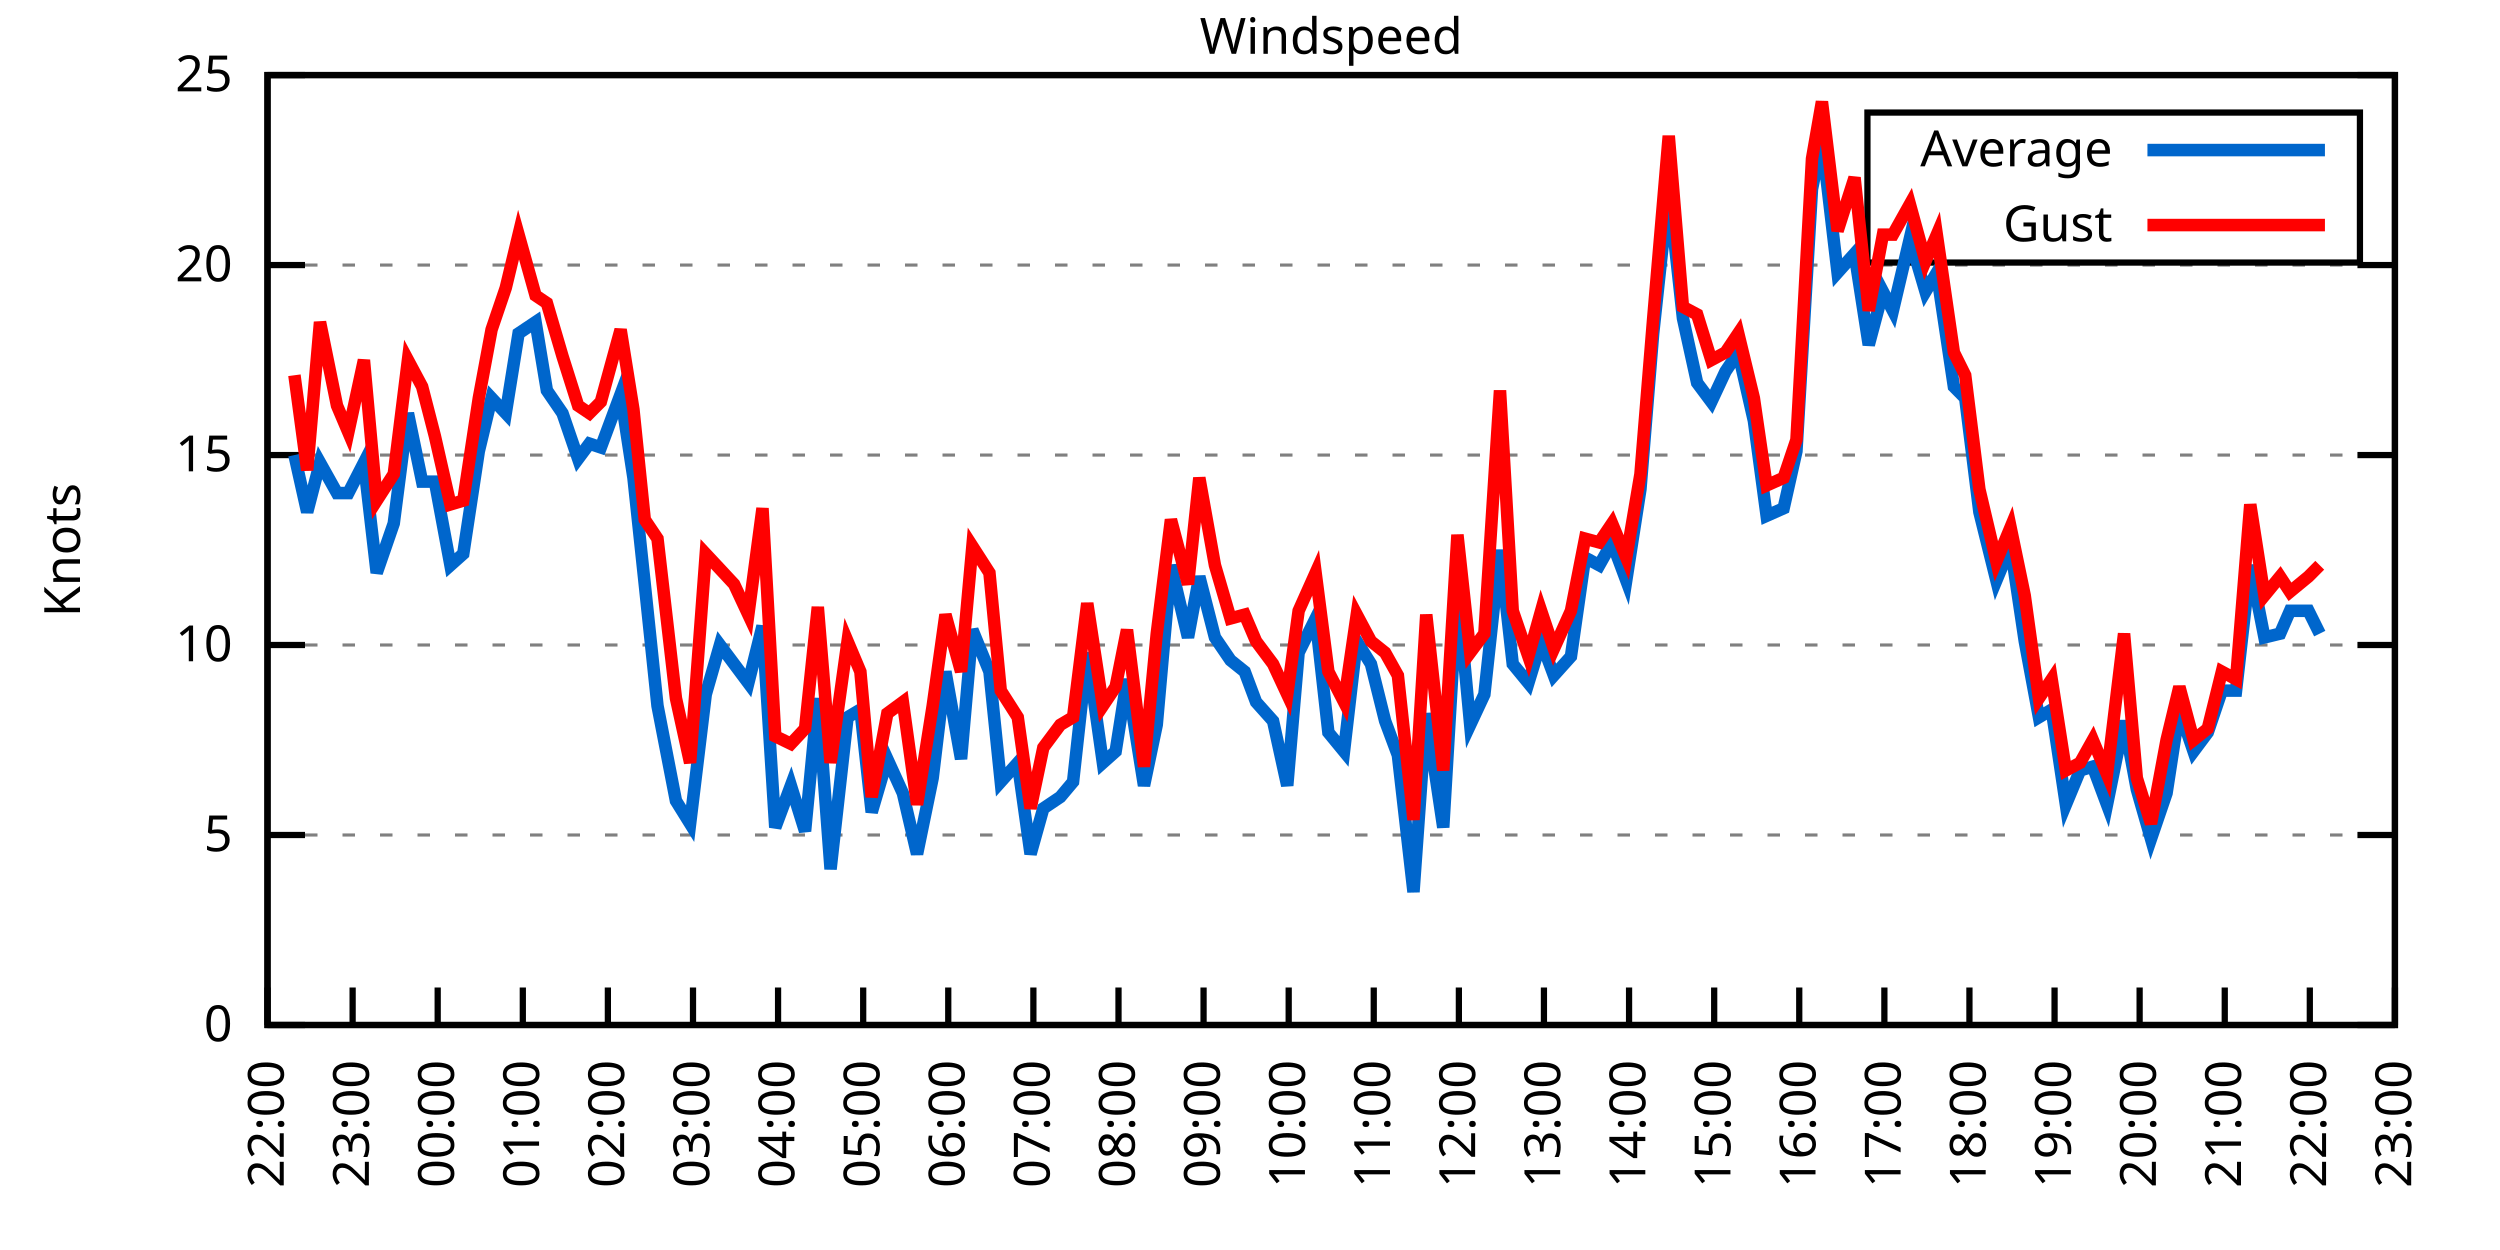
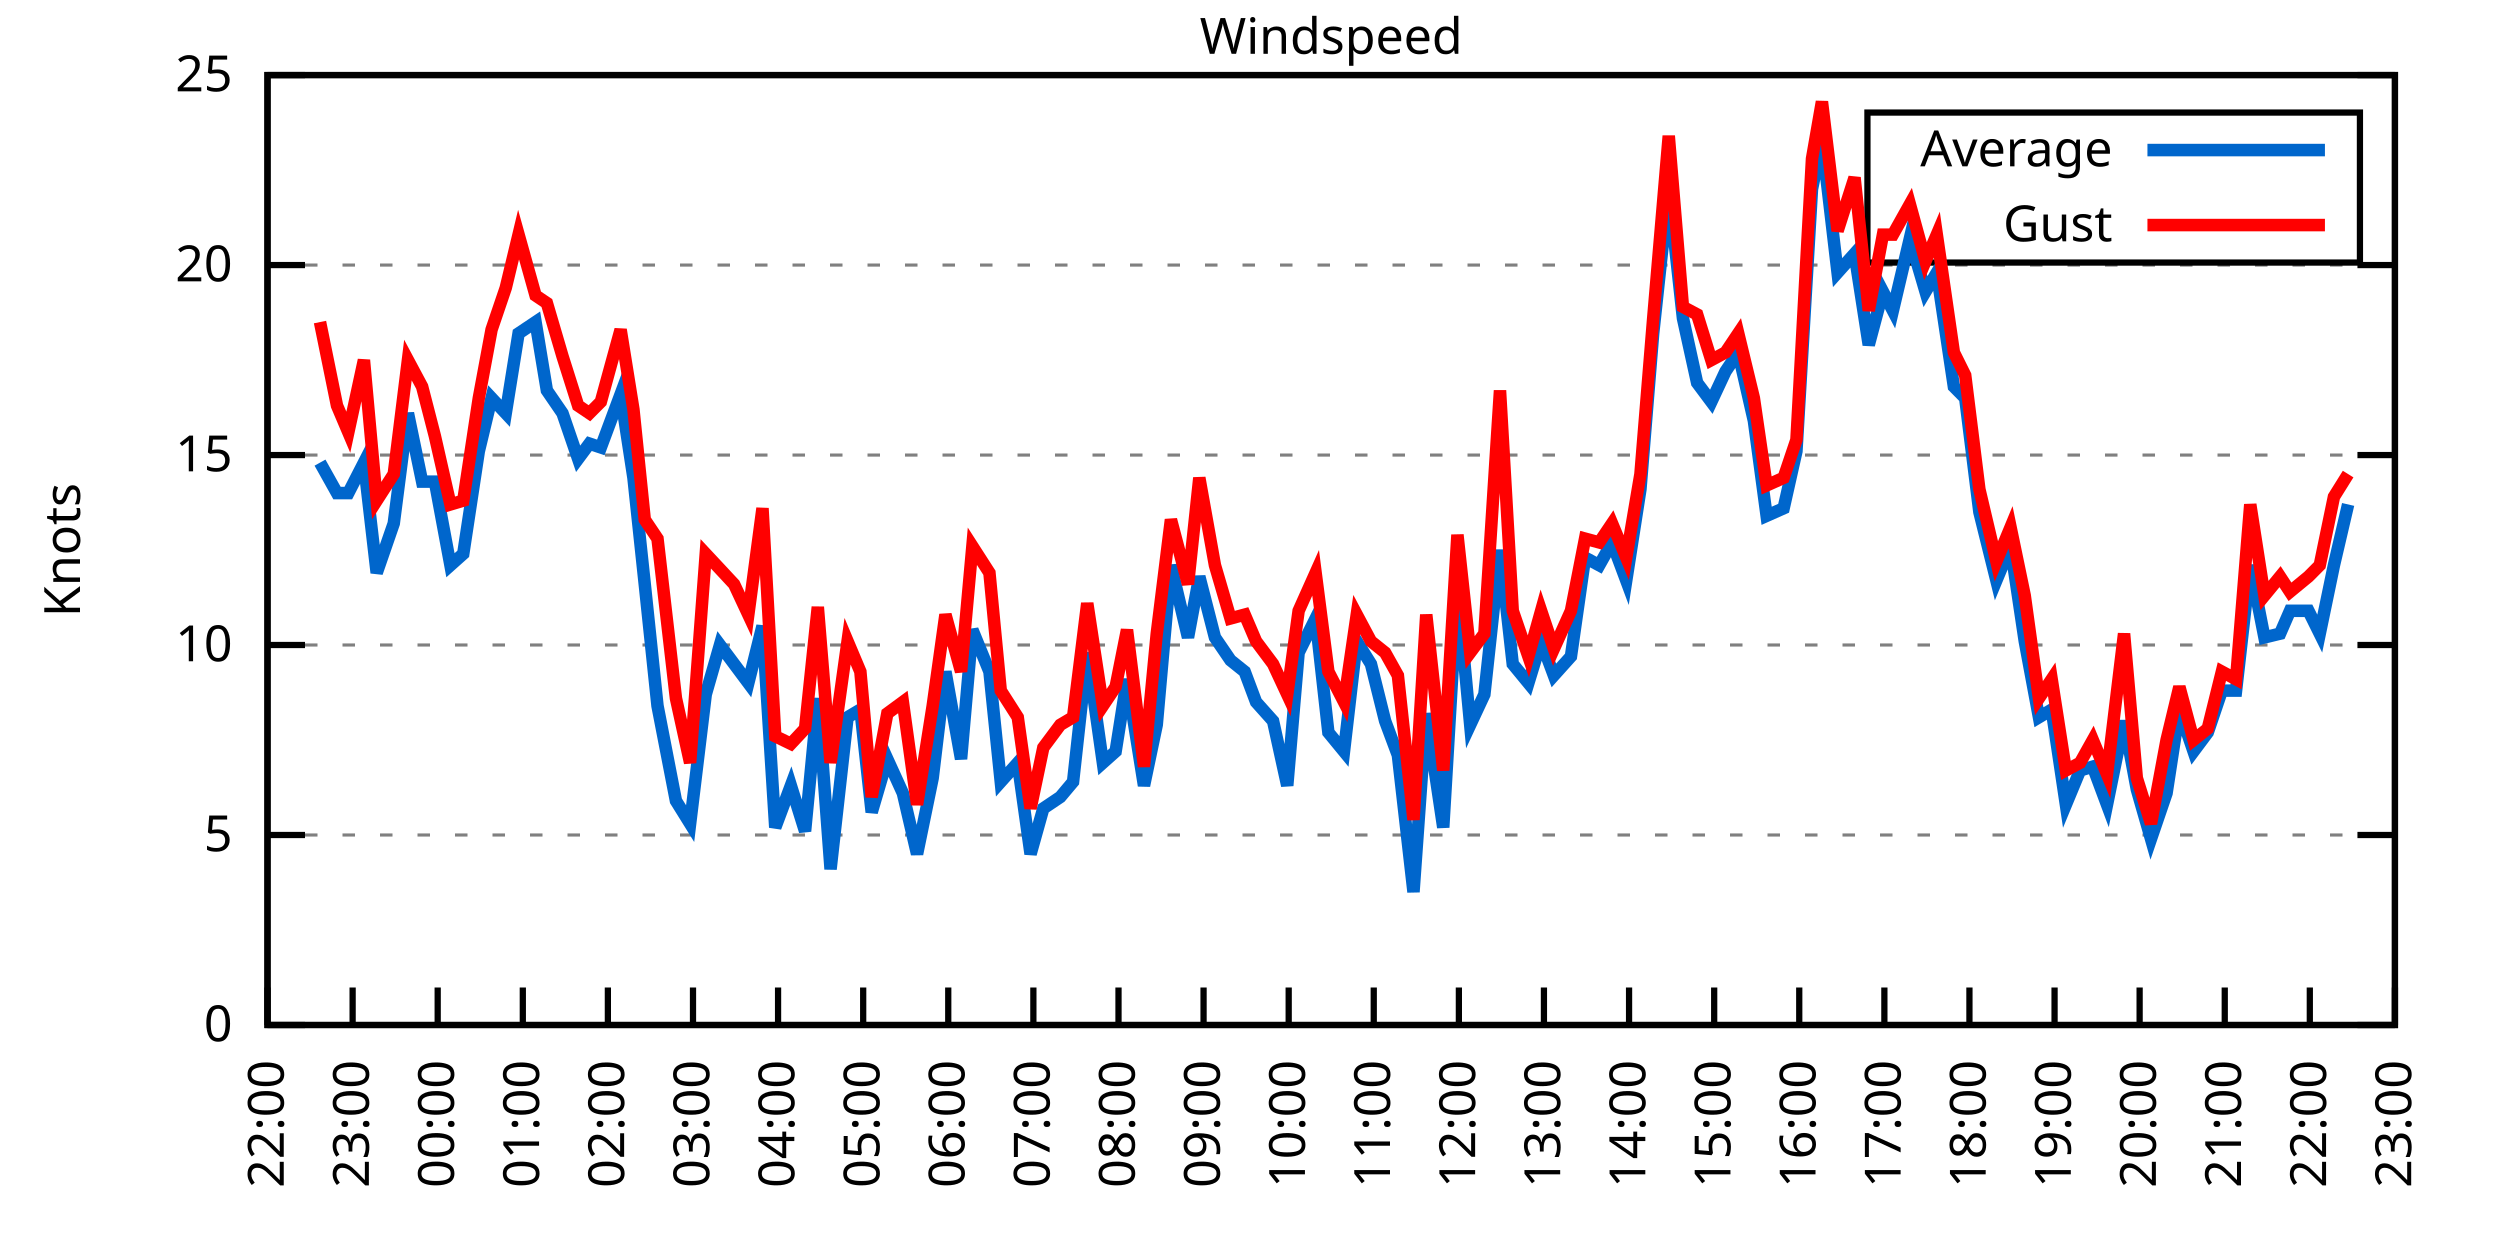
<svg xmlns="http://www.w3.org/2000/svg" xmlns:xlink="http://www.w3.org/1999/xlink" width="400" height="200" viewBox="0 0 400 200">
  <g id="gnuplot_canvas">
    <rect x="0" y="0" width="400" height="200" fill="none" />
    <defs>
      <circle id="gpDot" r="0.5" stroke-width="0.5" stroke="currentColor" />
      <path id="gpPt0" stroke-width="0.333" stroke="currentColor" d="M-1,0 h2 M0,-1 v2" />
      <path id="gpPt1" stroke-width="0.333" stroke="currentColor" d="M-1,-1 L1,1 M1,-1 L-1,1" />
      <path id="gpPt2" stroke-width="0.333" stroke="currentColor" d="M-1,0 L1,0 M0,-1 L0,1 M-1,-1 L1,1 M-1,1 L1,-1" />
      <rect id="gpPt3" stroke-width="0.333" stroke="currentColor" x="-1" y="-1" width="2" height="2" />
      <rect id="gpPt4" stroke-width="0.333" stroke="currentColor" fill="currentColor" x="-1" y="-1" width="2" height="2" />
      <circle id="gpPt5" stroke-width="0.333" stroke="currentColor" cx="0" cy="0" r="1" />
      <use xlink:href="#gpPt5" id="gpPt6" fill="currentColor" stroke="none" />
      <path id="gpPt7" stroke-width="0.333" stroke="currentColor" d="M0,-1.33 L-1.33,0.67 L1.33,0.67 z" />
      <use xlink:href="#gpPt7" id="gpPt8" fill="currentColor" stroke="none" />
      <use xlink:href="#gpPt7" id="gpPt9" stroke="currentColor" transform="rotate(180)" />
      <use xlink:href="#gpPt9" id="gpPt10" fill="currentColor" stroke="none" />
      <use xlink:href="#gpPt3" id="gpPt11" stroke="currentColor" transform="rotate(45)" />
      <use xlink:href="#gpPt11" id="gpPt12" fill="currentColor" stroke="none" />
      <path id="gpPt13" stroke-width="0.333" stroke="currentColor" d="M0,1.330 L1.265,0.411 L0.782,-1.067 L-0.782,-1.076 L-1.265,0.411 z" />
      <use xlink:href="#gpPt13" id="gpPt14" fill="currentColor" stroke="none" />
      <filter id="textbox" filterUnits="objectBoundingBox" x="0" y="0" height="1" width="1">
        <feFlood flood-color="white" flood-opacity="1" result="bgnd" />
        <feComposite in="SourceGraphic" in2="bgnd" operator="atop" />
      </filter>
      <filter id="greybox" filterUnits="objectBoundingBox" x="0" y="0" height="1" width="1">
        <feFlood flood-color="lightgrey" flood-opacity="1" result="grey" />
        <feComposite in="SourceGraphic" in2="grey" operator="atop" />
      </filter>
    </defs>
    <g fill="none" color="white" stroke="currentColor" stroke-width="1.00" stroke-linecap="butt" stroke-linejoin="miter">
</g>
    <g fill="none" color="black" stroke="currentColor" stroke-width="1.00" stroke-linecap="butt" stroke-linejoin="miter">
      <g stroke="none" shape-rendering="crispEdges">
        <polygon fill="rgb(255, 255, 255)" points="42.80,164.00 383.18,164.00 383.18,12.02 42.80,12.02 " />
      </g>
    </g>
    <g fill="none" color="black" stroke="currentColor" stroke-width="1.00" stroke-linecap="butt" stroke-linejoin="miter">
</g>
    <g fill="none" color="black" stroke="black" stroke-width="0.50" stroke-linecap="butt" stroke-linejoin="miter">
</g>
    <g fill="none" color="gray" stroke="currentColor" stroke-width="0.50" stroke-linecap="butt" stroke-linejoin="miter">
      <path stroke="gray" stroke-dasharray="2,4" class="gridline" d="M42.80,164.00 L383.19,164.00  " />
    </g>
    <g fill="none" color="gray" stroke="gray" stroke-width="1.00" stroke-linecap="butt" stroke-linejoin="miter">
</g>
    <g fill="none" color="black" stroke="currentColor" stroke-width="1.00" stroke-linecap="butt" stroke-linejoin="miter">
      <path stroke="black" d="M42.80,164.00 L48.80,164.00 M383.19,164.00 L377.19,164.00  " />
      <g transform="translate(37.20,166.60)" stroke="none" fill="black" font-family="Sans" font-size="8.00" text-anchor="end">
        <text>
          <tspan font-family="Sans"> 0</tspan>
        </text>
      </g>
    </g>
    <g fill="none" color="black" stroke="currentColor" stroke-width="1.00" stroke-linecap="butt" stroke-linejoin="miter">
</g>
    <g fill="none" color="black" stroke="black" stroke-width="0.50" stroke-linecap="butt" stroke-linejoin="miter">
</g>
    <g fill="none" color="gray" stroke="currentColor" stroke-width="0.50" stroke-linecap="butt" stroke-linejoin="miter">
      <path stroke="gray" stroke-dasharray="2,4" class="gridline" d="M42.80,133.60 L383.19,133.60  " />
    </g>
    <g fill="none" color="gray" stroke="gray" stroke-width="1.00" stroke-linecap="butt" stroke-linejoin="miter">
</g>
    <g fill="none" color="black" stroke="currentColor" stroke-width="1.00" stroke-linecap="butt" stroke-linejoin="miter">
      <path stroke="black" d="M42.80,133.60 L48.80,133.60 M383.19,133.60 L377.19,133.60  " />
      <g transform="translate(37.20,136.20)" stroke="none" fill="black" font-family="Sans" font-size="8.00" text-anchor="end">
        <text>
          <tspan font-family="Sans"> 5</tspan>
        </text>
      </g>
    </g>
    <g fill="none" color="black" stroke="currentColor" stroke-width="1.00" stroke-linecap="butt" stroke-linejoin="miter">
</g>
    <g fill="none" color="black" stroke="black" stroke-width="0.50" stroke-linecap="butt" stroke-linejoin="miter">
</g>
    <g fill="none" color="gray" stroke="currentColor" stroke-width="0.50" stroke-linecap="butt" stroke-linejoin="miter">
      <path stroke="gray" stroke-dasharray="2,4" class="gridline" d="M42.80,103.20 L383.19,103.20  " />
    </g>
    <g fill="none" color="gray" stroke="gray" stroke-width="1.00" stroke-linecap="butt" stroke-linejoin="miter">
</g>
    <g fill="none" color="black" stroke="currentColor" stroke-width="1.00" stroke-linecap="butt" stroke-linejoin="miter">
      <path stroke="black" d="M42.80,103.20 L48.80,103.20 M383.19,103.20 L377.19,103.20  " />
      <g transform="translate(37.20,105.80)" stroke="none" fill="black" font-family="Sans" font-size="8.00" text-anchor="end">
        <text>
          <tspan font-family="Sans"> 10</tspan>
        </text>
      </g>
    </g>
    <g fill="none" color="black" stroke="currentColor" stroke-width="1.00" stroke-linecap="butt" stroke-linejoin="miter">
</g>
    <g fill="none" color="black" stroke="black" stroke-width="0.50" stroke-linecap="butt" stroke-linejoin="miter">
</g>
    <g fill="none" color="gray" stroke="currentColor" stroke-width="0.50" stroke-linecap="butt" stroke-linejoin="miter">
      <path stroke="gray" stroke-dasharray="2,4" class="gridline" d="M42.80,72.81 L383.19,72.81  " />
    </g>
    <g fill="none" color="gray" stroke="gray" stroke-width="1.00" stroke-linecap="butt" stroke-linejoin="miter">
</g>
    <g fill="none" color="black" stroke="currentColor" stroke-width="1.00" stroke-linecap="butt" stroke-linejoin="miter">
      <path stroke="black" d="M42.80,72.81 L48.80,72.81 M383.19,72.81 L377.19,72.81  " />
      <g transform="translate(37.20,75.41)" stroke="none" fill="black" font-family="Sans" font-size="8.00" text-anchor="end">
        <text>
          <tspan font-family="Sans"> 15</tspan>
        </text>
      </g>
    </g>
    <g fill="none" color="black" stroke="currentColor" stroke-width="1.00" stroke-linecap="butt" stroke-linejoin="miter">
</g>
    <g fill="none" color="black" stroke="black" stroke-width="0.50" stroke-linecap="butt" stroke-linejoin="miter">
</g>
    <g fill="none" color="gray" stroke="currentColor" stroke-width="0.50" stroke-linecap="butt" stroke-linejoin="miter">
      <path stroke="gray" stroke-dasharray="2,4" class="gridline" d="M42.80,42.41 L383.19,42.41  " />
    </g>
    <g fill="none" color="gray" stroke="gray" stroke-width="1.00" stroke-linecap="butt" stroke-linejoin="miter">
</g>
    <g fill="none" color="black" stroke="currentColor" stroke-width="1.00" stroke-linecap="butt" stroke-linejoin="miter">
      <path stroke="black" d="M42.80,42.41 L48.80,42.41 M383.19,42.41 L377.19,42.41  " />
      <g transform="translate(37.20,45.01)" stroke="none" fill="black" font-family="Sans" font-size="8.00" text-anchor="end">
        <text>
          <tspan font-family="Sans"> 20</tspan>
        </text>
      </g>
    </g>
    <g fill="none" color="black" stroke="currentColor" stroke-width="1.00" stroke-linecap="butt" stroke-linejoin="miter">
</g>
    <g fill="none" color="black" stroke="black" stroke-width="0.50" stroke-linecap="butt" stroke-linejoin="miter">
</g>
    <g fill="none" color="gray" stroke="currentColor" stroke-width="0.50" stroke-linecap="butt" stroke-linejoin="miter">
      <path stroke="gray" stroke-dasharray="2,4" class="gridline" d="M42.80,12.01 L383.19,12.01  " />
    </g>
    <g fill="none" color="gray" stroke="gray" stroke-width="1.00" stroke-linecap="butt" stroke-linejoin="miter">
</g>
    <g fill="none" color="black" stroke="currentColor" stroke-width="1.00" stroke-linecap="butt" stroke-linejoin="miter">
      <path stroke="black" d="M42.80,12.01 L48.80,12.01 M383.19,12.01 L377.19,12.01  " />
      <g transform="translate(37.20,14.61)" stroke="none" fill="black" font-family="Sans" font-size="8.00" text-anchor="end">
        <text>
          <tspan font-family="Sans"> 25</tspan>
        </text>
      </g>
    </g>
    <g fill="none" color="black" stroke="currentColor" stroke-width="1.00" stroke-linecap="butt" stroke-linejoin="miter">
      <path stroke="black" d="M42.80,164.00 L42.80,158.00  " />
      <g transform="translate(45.40,169.60) rotate(270.00)" stroke="none" fill="black" font-family="Sans" font-size="8.00" text-anchor="end">
        <text>
          <tspan font-family="Sans">22:00</tspan>
        </text>
      </g>
    </g>
    <g fill="none" color="black" stroke="currentColor" stroke-width="1.00" stroke-linecap="butt" stroke-linejoin="miter">
      <path stroke="black" d="M56.42,164.00 L56.42,158.00  " />
      <g transform="translate(59.02,169.60) rotate(270.00)" stroke="none" fill="black" font-family="Sans" font-size="8.00" text-anchor="end">
        <text>
          <tspan font-family="Sans">23:00</tspan>
        </text>
      </g>
    </g>
    <g fill="none" color="black" stroke="currentColor" stroke-width="1.00" stroke-linecap="butt" stroke-linejoin="miter">
      <path stroke="black" d="M70.03,164.00 L70.03,158.00  " />
      <g transform="translate(72.63,169.60) rotate(270.00)" stroke="none" fill="black" font-family="Sans" font-size="8.00" text-anchor="end">
        <text>
          <tspan font-family="Sans">00:00</tspan>
        </text>
      </g>
    </g>
    <g fill="none" color="black" stroke="currentColor" stroke-width="1.00" stroke-linecap="butt" stroke-linejoin="miter">
      <path stroke="black" d="M83.65,164.00 L83.65,158.00  " />
      <g transform="translate(86.25,169.60) rotate(270.00)" stroke="none" fill="black" font-family="Sans" font-size="8.00" text-anchor="end">
        <text>
          <tspan font-family="Sans">01:00</tspan>
        </text>
      </g>
    </g>
    <g fill="none" color="black" stroke="currentColor" stroke-width="1.00" stroke-linecap="butt" stroke-linejoin="miter">
      <path stroke="black" d="M97.26,164.00 L97.26,158.00  " />
      <g transform="translate(99.86,169.60) rotate(270.00)" stroke="none" fill="black" font-family="Sans" font-size="8.00" text-anchor="end">
        <text>
          <tspan font-family="Sans">02:00</tspan>
        </text>
      </g>
    </g>
    <g fill="none" color="black" stroke="currentColor" stroke-width="1.00" stroke-linecap="butt" stroke-linejoin="miter">
      <path stroke="black" d="M110.88,164.00 L110.88,158.00  " />
      <g transform="translate(113.48,169.60) rotate(270.00)" stroke="none" fill="black" font-family="Sans" font-size="8.00" text-anchor="end">
        <text>
          <tspan font-family="Sans">03:00</tspan>
        </text>
      </g>
    </g>
    <g fill="none" color="black" stroke="currentColor" stroke-width="1.00" stroke-linecap="butt" stroke-linejoin="miter">
      <path stroke="black" d="M124.49,164.00 L124.49,158.00  " />
      <g transform="translate(127.09,169.60) rotate(270.00)" stroke="none" fill="black" font-family="Sans" font-size="8.00" text-anchor="end">
        <text>
          <tspan font-family="Sans">04:00</tspan>
        </text>
      </g>
    </g>
    <g fill="none" color="black" stroke="currentColor" stroke-width="1.00" stroke-linecap="butt" stroke-linejoin="miter">
      <path stroke="black" d="M138.11,164.00 L138.11,158.00  " />
      <g transform="translate(140.71,169.60) rotate(270.00)" stroke="none" fill="black" font-family="Sans" font-size="8.00" text-anchor="end">
        <text>
          <tspan font-family="Sans">05:00</tspan>
        </text>
      </g>
    </g>
    <g fill="none" color="black" stroke="currentColor" stroke-width="1.00" stroke-linecap="butt" stroke-linejoin="miter">
      <path stroke="black" d="M151.72,164.00 L151.72,158.00  " />
      <g transform="translate(154.32,169.60) rotate(270.00)" stroke="none" fill="black" font-family="Sans" font-size="8.00" text-anchor="end">
        <text>
          <tspan font-family="Sans">06:00</tspan>
        </text>
      </g>
    </g>
    <g fill="none" color="black" stroke="currentColor" stroke-width="1.00" stroke-linecap="butt" stroke-linejoin="miter">
      <path stroke="black" d="M165.34,164.00 L165.34,158.00  " />
      <g transform="translate(167.94,169.60) rotate(270.00)" stroke="none" fill="black" font-family="Sans" font-size="8.00" text-anchor="end">
        <text>
          <tspan font-family="Sans">07:00</tspan>
        </text>
      </g>
    </g>
    <g fill="none" color="black" stroke="currentColor" stroke-width="1.00" stroke-linecap="butt" stroke-linejoin="miter">
      <path stroke="black" d="M178.96,164.00 L178.96,158.00  " />
      <g transform="translate(181.56,169.60) rotate(270.00)" stroke="none" fill="black" font-family="Sans" font-size="8.00" text-anchor="end">
        <text>
          <tspan font-family="Sans">08:00</tspan>
        </text>
      </g>
    </g>
    <g fill="none" color="black" stroke="currentColor" stroke-width="1.00" stroke-linecap="butt" stroke-linejoin="miter">
      <path stroke="black" d="M192.57,164.00 L192.57,158.00  " />
      <g transform="translate(195.17,169.60) rotate(270.00)" stroke="none" fill="black" font-family="Sans" font-size="8.00" text-anchor="end">
        <text>
          <tspan font-family="Sans">09:00</tspan>
        </text>
      </g>
    </g>
    <g fill="none" color="black" stroke="currentColor" stroke-width="1.00" stroke-linecap="butt" stroke-linejoin="miter">
      <path stroke="black" d="M206.19,164.00 L206.19,158.00  " />
      <g transform="translate(208.79,169.60) rotate(270.00)" stroke="none" fill="black" font-family="Sans" font-size="8.00" text-anchor="end">
        <text>
          <tspan font-family="Sans">10:00</tspan>
        </text>
      </g>
    </g>
    <g fill="none" color="black" stroke="currentColor" stroke-width="1.00" stroke-linecap="butt" stroke-linejoin="miter">
      <path stroke="black" d="M219.80,164.00 L219.80,158.00  " />
      <g transform="translate(222.40,169.60) rotate(270.00)" stroke="none" fill="black" font-family="Sans" font-size="8.00" text-anchor="end">
        <text>
          <tspan font-family="Sans">11:00</tspan>
        </text>
      </g>
    </g>
    <g fill="none" color="black" stroke="currentColor" stroke-width="1.00" stroke-linecap="butt" stroke-linejoin="miter">
      <path stroke="black" d="M233.42,164.00 L233.42,158.00  " />
      <g transform="translate(236.02,169.60) rotate(270.00)" stroke="none" fill="black" font-family="Sans" font-size="8.00" text-anchor="end">
        <text>
          <tspan font-family="Sans">12:00</tspan>
        </text>
      </g>
    </g>
    <g fill="none" color="black" stroke="currentColor" stroke-width="1.00" stroke-linecap="butt" stroke-linejoin="miter">
      <path stroke="black" d="M247.03,164.00 L247.03,158.00  " />
      <g transform="translate(249.63,169.60) rotate(270.00)" stroke="none" fill="black" font-family="Sans" font-size="8.00" text-anchor="end">
        <text>
          <tspan font-family="Sans">13:00</tspan>
        </text>
      </g>
    </g>
    <g fill="none" color="black" stroke="currentColor" stroke-width="1.00" stroke-linecap="butt" stroke-linejoin="miter">
      <path stroke="black" d="M260.65,164.00 L260.65,158.00  " />
      <g transform="translate(263.25,169.60) rotate(270.00)" stroke="none" fill="black" font-family="Sans" font-size="8.00" text-anchor="end">
        <text>
          <tspan font-family="Sans">14:00</tspan>
        </text>
      </g>
    </g>
    <g fill="none" color="black" stroke="currentColor" stroke-width="1.00" stroke-linecap="butt" stroke-linejoin="miter">
      <path stroke="black" d="M274.27,164.00 L274.27,158.00  " />
      <g transform="translate(276.87,169.60) rotate(270.00)" stroke="none" fill="black" font-family="Sans" font-size="8.00" text-anchor="end">
        <text>
          <tspan font-family="Sans">15:00</tspan>
        </text>
      </g>
    </g>
    <g fill="none" color="black" stroke="currentColor" stroke-width="1.00" stroke-linecap="butt" stroke-linejoin="miter">
      <path stroke="black" d="M287.88,164.00 L287.88,158.00  " />
      <g transform="translate(290.48,169.60) rotate(270.00)" stroke="none" fill="black" font-family="Sans" font-size="8.00" text-anchor="end">
        <text>
          <tspan font-family="Sans">16:00</tspan>
        </text>
      </g>
    </g>
    <g fill="none" color="black" stroke="currentColor" stroke-width="1.00" stroke-linecap="butt" stroke-linejoin="miter">
      <path stroke="black" d="M301.50,164.00 L301.50,158.00  " />
      <g transform="translate(304.10,169.60) rotate(270.00)" stroke="none" fill="black" font-family="Sans" font-size="8.00" text-anchor="end">
        <text>
          <tspan font-family="Sans">17:00</tspan>
        </text>
      </g>
    </g>
    <g fill="none" color="black" stroke="currentColor" stroke-width="1.00" stroke-linecap="butt" stroke-linejoin="miter">
      <path stroke="black" d="M315.11,164.00 L315.11,158.00  " />
      <g transform="translate(317.71,169.60) rotate(270.00)" stroke="none" fill="black" font-family="Sans" font-size="8.00" text-anchor="end">
        <text>
          <tspan font-family="Sans">18:00</tspan>
        </text>
      </g>
    </g>
    <g fill="none" color="black" stroke="currentColor" stroke-width="1.00" stroke-linecap="butt" stroke-linejoin="miter">
      <path stroke="black" d="M328.73,164.00 L328.73,158.00  " />
      <g transform="translate(331.33,169.60) rotate(270.00)" stroke="none" fill="black" font-family="Sans" font-size="8.00" text-anchor="end">
        <text>
          <tspan font-family="Sans">19:00</tspan>
        </text>
      </g>
    </g>
    <g fill="none" color="black" stroke="currentColor" stroke-width="1.00" stroke-linecap="butt" stroke-linejoin="miter">
      <path stroke="black" d="M342.34,164.00 L342.34,158.00  " />
      <g transform="translate(344.94,169.60) rotate(270.00)" stroke="none" fill="black" font-family="Sans" font-size="8.00" text-anchor="end">
        <text>
          <tspan font-family="Sans">20:00</tspan>
        </text>
      </g>
    </g>
    <g fill="none" color="black" stroke="currentColor" stroke-width="1.00" stroke-linecap="butt" stroke-linejoin="miter">
      <path stroke="black" d="M355.96,164.00 L355.96,158.00  " />
      <g transform="translate(358.56,169.60) rotate(270.00)" stroke="none" fill="black" font-family="Sans" font-size="8.00" text-anchor="end">
        <text>
          <tspan font-family="Sans">21:00</tspan>
        </text>
      </g>
    </g>
    <g fill="none" color="black" stroke="currentColor" stroke-width="1.00" stroke-linecap="butt" stroke-linejoin="miter">
      <path stroke="black" d="M369.57,164.00 L369.57,158.00  " />
      <g transform="translate(372.17,169.60) rotate(270.00)" stroke="none" fill="black" font-family="Sans" font-size="8.00" text-anchor="end">
        <text>
          <tspan font-family="Sans">22:00</tspan>
        </text>
      </g>
    </g>
    <g fill="none" color="black" stroke="currentColor" stroke-width="1.00" stroke-linecap="butt" stroke-linejoin="miter">
      <path stroke="black" d="M383.19,164.00 L383.19,158.00  " />
      <g transform="translate(385.79,169.60) rotate(270.00)" stroke="none" fill="black" font-family="Sans" font-size="8.00" text-anchor="end">
        <text>
          <tspan font-family="Sans">23:00</tspan>
        </text>
      </g>
    </g>
    <g fill="none" color="black" stroke="currentColor" stroke-width="1.00" stroke-linecap="butt" stroke-linejoin="miter">
</g>
    <g fill="none" color="black" stroke="currentColor" stroke-width="1.00" stroke-linecap="butt" stroke-linejoin="miter">
      <path stroke="black" d="M42.80,12.01 L42.80,164.00 L383.19,164.00 L383.19,12.01 L42.80,12.01 Z  " />
    </g>
    <g fill="none" color="black" stroke="currentColor" stroke-width="1.00" stroke-linecap="butt" stroke-linejoin="miter">
</g>
    <g fill="none" color="black" stroke="currentColor" stroke-width="1.00" stroke-linecap="butt" stroke-linejoin="miter">
      <path stroke="black" d="M298.79,42.01 L298.79,18.01 L377.59,18.01 L377.59,42.01 L298.79,42.01 Z  " />
    </g>
    <g id="Windspeed_plot_1">
      <g fill="none" color="white" stroke="black" stroke-width="2.00" stroke-linecap="butt" stroke-linejoin="miter">
</g>
      <g fill="none" color="black" stroke="currentColor" stroke-width="2.00" stroke-linecap="butt" stroke-linejoin="miter">
        <g transform="translate(337.99,26.61)" stroke="none" fill="black" font-family="Sans" font-size="8.00" text-anchor="end">
          <text>
            <tspan font-family="Sans">Average</tspan>
          </text>
        </g>
      </g>
      <g fill="none" color="black" stroke="currentColor" stroke-width="2.00" stroke-linecap="butt" stroke-linejoin="miter">
-         <path stroke="rgb(  0, 102, 204)" d="M343.59,24.01 L371.99,24.01 M47.11,72.81 L49.15,81.93 L51.20,74.02 L53.92,78.89 L55.73,78.89 L58.23,74.02   L60.27,91.65 L63.00,83.75 L65.27,66.12 L67.54,77.06 L69.58,77.06 L72.07,90.44 L74.12,88.61 L76.61,72.20   L78.65,63.69 L80.92,66.12 L82.97,53.35 L85.69,51.53 L87.50,62.47 L90.00,66.12 L92.50,73.41 L94.31,70.98   L96.13,71.59 L99.30,63.08 L101.35,76.45 L103.16,93.48 L105.20,112.93 L108.15,128.13 L110.42,131.78 L112.92,111.11   L115.19,103.20 L117.46,106.24 L119.73,109.28 L122.00,100.16 L124.04,132.39 L126.54,125.70 L128.81,132.99 L130.85,111.72   L132.89,139.07 L135.61,114.76 L137.66,113.54 L139.47,129.95 L141.97,121.44 L144.46,126.91 L146.73,136.64 L149.23,124.48   L151.27,107.46 L153.77,121.44 L155.58,100.77 L158.31,107.46 L160.12,125.09 L162.84,122.05 L164.89,136.64 L166.93,129.35   L169.65,127.52 L171.69,125.09 L173.96,104.42 L176.46,122.05 L178.50,120.23 L180.32,108.68 L183.04,125.70 L185.08,115.97   L187.35,90.44 L190.08,101.99 L191.89,92.26 L194.39,101.99 L196.88,105.64 L199.15,107.46 L200.97,112.32 L203.69,115.36   L205.96,125.70 L207.78,104.42 L210.50,98.95 L212.54,117.19 L215.04,120.23 L217.08,102.60 L219.35,106.24 L221.62,115.36   L223.66,120.83 L226.16,142.72 L228.20,114.15 L230.92,132.39 L233.19,94.08 L235.23,115.97 L237.50,111.11 L240.00,88.00   L242.04,106.24 L244.54,109.28 L246.58,102.60 L248.62,108.07 L251.35,105.03 L253.61,89.22 L255.88,90.44 L257.93,86.79   L260.20,92.87 L262.47,78.28 L264.51,53.35 L267.00,30.25 L269.27,50.92 L271.54,61.25 L273.81,64.29 L276.08,59.43   L278.12,56.39 L280.62,67.33 L282.66,82.53 L285.38,81.32 L287.43,72.20 L289.92,30.25 L291.51,22.35 L294.01,43.62   L296.73,40.58 L299.00,55.18 L301.27,46.66 L302.86,49.70 L305.58,38.15 L308.08,46.66 L309.89,43.62 L312.62,61.86   L314.43,63.69 L316.70,81.93 L319.42,92.87 L321.69,87.40 L323.96,102.60 L326.23,114.76 L328.27,113.54 L330.54,128.74   L332.81,123.27 L334.85,122.66 L337.12,128.74 L339.85,115.36 L341.89,126.31 L344.16,134.21 L346.65,126.91 L348.70,113.54   L350.97,120.23 L353.24,117.19 L355.50,110.50 L357.77,110.50 L360.04,90.44 L362.31,101.99 L364.81,101.38 L366.40,97.73   L369.35,97.73 L371.16,101.38  " />
+         <path stroke="rgb(  0, 102, 204)" d="M343.59,24.01 L371.99,24.01 M51.20,74.02 L53.92,78.89 L55.73,78.89 L58.23,74.02 L60.27,91.65 L63.00,83.75   L65.27,66.12 L67.54,77.06 L69.58,77.06 L72.07,90.44 L74.12,88.61 L76.61,72.20 L78.65,63.69 L80.92,66.12   L82.97,53.35 L85.69,51.53 L87.50,62.47 L90.00,66.12 L92.50,73.41 L94.31,70.98 L96.13,71.59 L99.30,63.08   L101.35,76.45 L103.16,93.48 L105.20,112.93 L108.15,128.13 L110.42,131.78 L112.92,111.11 L115.19,103.20 L117.46,106.24   L119.73,109.28 L122.00,100.16 L124.04,132.39 L126.54,125.70 L128.81,132.99 L130.85,111.72 L132.89,139.07 L135.61,114.76   L137.66,113.54 L139.47,129.95 L141.97,121.44 L144.46,126.91 L146.73,136.64 L149.23,124.48 L151.27,107.46 L153.77,121.44   L155.58,100.77 L158.31,107.46 L160.12,125.09 L162.84,122.05 L164.89,136.64 L166.93,129.35 L169.65,127.52 L171.69,125.09   L173.96,104.42 L176.46,122.05 L178.50,120.23 L180.32,108.68 L183.04,125.70 L185.08,115.97 L187.35,90.44 L190.08,101.99   L191.89,92.26 L194.39,101.99 L196.88,105.64 L199.15,107.46 L200.97,112.32 L203.69,115.36 L205.96,125.70 L207.78,104.42   L210.50,98.95 L212.54,117.19 L215.04,120.23 L217.08,102.60 L219.35,106.24 L221.62,115.36 L223.66,120.83 L226.16,142.72   L228.20,114.15 L230.92,132.39 L233.19,94.08 L235.23,115.97 L237.50,111.11 L240.00,88.00 L242.04,106.24 L244.54,109.28   L246.58,102.60 L248.62,108.07 L251.35,105.03 L253.61,89.22 L255.88,90.44 L257.93,86.79 L260.20,92.87 L262.47,78.28   L264.51,53.35 L267.00,30.25 L269.27,50.92 L271.54,61.25 L273.81,64.29 L276.08,59.43 L278.12,56.39 L280.62,67.33   L282.66,82.53 L285.38,81.32 L287.43,72.20 L289.92,30.25 L291.51,22.35 L294.01,43.62 L296.73,40.58 L299.00,55.18   L301.27,46.66 L302.86,49.70 L305.58,38.15 L308.08,46.66 L309.89,43.62 L312.62,61.86 L314.43,63.69 L316.70,81.93   L319.42,92.87 L321.69,87.40 L323.96,102.60 L326.23,114.76 L328.27,113.54 L330.54,128.74 L332.81,123.27 L334.85,122.66   L337.12,128.74 L339.85,115.36 L341.89,126.31 L344.16,134.21 L346.65,126.91 L348.70,113.54 L350.97,120.23 L353.24,117.19   L355.50,110.50 L357.77,110.50 L360.04,90.44 L362.31,101.99 L364.81,101.38 L366.40,97.73 L369.35,97.73 L371.16,101.38   L373.43,90.44 L375.70,80.71  " />
      </g>
    </g>
    <g id="Windspeed_plot_2">
      <g fill="none" color="black" stroke="currentColor" stroke-width="2.00" stroke-linecap="butt" stroke-linejoin="miter">
        <g transform="translate(337.99,38.61)" stroke="none" fill="black" font-family="Sans" font-size="8.00" text-anchor="end">
          <text>
            <tspan font-family="Sans">Gust</tspan>
          </text>
        </g>
      </g>
      <g fill="none" color="black" stroke="currentColor" stroke-width="2.00" stroke-linecap="butt" stroke-linejoin="miter">
-         <path stroke="rgb(255,   0,   0)" d="M343.59,36.01 L371.99,36.01 M47.11,60.04 L49.15,75.24 L51.20,51.53 L53.92,64.90 L55.73,69.16 L58.23,57.61   L60.27,80.10 L63.00,75.85 L65.27,57.61 L67.54,61.86 L69.58,69.77 L72.07,80.71 L74.12,80.10 L76.61,63.69   L78.65,52.74 L80.92,46.06 L82.97,37.54 L85.69,47.27 L87.50,48.49 L90.00,57.00 L92.50,64.90 L94.31,66.12   L96.13,64.29 L99.30,52.74 L101.35,65.51 L103.16,83.14 L105.20,86.18 L108.15,111.72 L110.42,122.05 L112.92,88.61   L115.19,91.04 L117.46,93.48 L119.73,98.34 L122.00,81.32 L124.04,117.80 L126.54,119.01 L128.81,116.58 L130.85,97.12   L132.89,122.05 L135.61,102.60 L137.66,107.46 L139.47,127.52 L141.97,114.15 L144.46,112.32 L146.73,128.74 L149.23,112.93   L151.27,98.34 L153.77,107.46 L155.58,87.40 L158.31,91.65 L160.12,110.50 L162.84,114.76 L164.89,129.35 L166.93,119.62   L169.65,115.97 L171.69,114.76 L173.96,96.52 L176.46,112.93 L178.50,109.89 L180.32,100.77 L183.04,122.66 L185.08,101.38   L187.35,83.14 L190.08,93.48 L191.89,76.45 L194.39,90.44 L196.88,98.95 L199.15,98.34 L200.97,102.60 L203.69,106.24   L205.96,111.11 L207.78,97.73 L210.50,91.65 L212.54,107.46 L215.04,112.32 L217.08,98.34 L219.35,102.60 L221.62,104.42   L223.66,108.07 L226.16,131.17 L228.20,98.34 L230.92,123.27 L233.19,85.57 L235.23,104.42 L237.50,101.38 L240.00,62.47   L242.04,97.73 L244.54,105.03 L246.58,97.73 L248.62,103.81 L251.35,97.73 L253.61,86.18 L255.88,86.79 L257.93,83.75   L260.20,89.22 L262.47,75.85 L264.51,50.92 L267.00,21.74 L269.27,49.10 L271.54,50.31 L273.81,57.61 L276.08,56.39   L278.12,53.35 L280.62,63.69 L282.66,77.67 L285.38,76.45 L287.43,70.37 L289.92,25.39 L291.51,16.27 L294.01,36.94   L296.73,28.42 L299.00,49.70 L301.27,37.54 L302.86,37.54 L305.58,32.68 L308.08,41.80 L309.89,37.54 L312.62,56.39   L314.43,60.04 L316.70,78.28 L319.42,89.83 L321.69,84.36 L323.96,95.30 L326.23,111.72 L328.27,108.68 L330.54,123.27   L332.81,122.05 L334.85,118.40 L337.12,123.87 L339.85,101.38 L341.89,124.48 L344.16,131.78 L346.65,118.40 L348.70,109.89   L350.97,118.40 L353.24,116.58 L355.50,107.46 L357.77,108.68 L360.04,80.71 L362.31,95.30 L364.81,92.26 L366.40,94.69   L369.35,92.26 L371.16,90.44  " />
+         <path stroke="rgb(255,   0,   0)" d="M343.59,36.01 L371.99,36.01 M51.20,51.53 L53.92,64.90 L55.73,69.16 L58.23,57.61 L60.27,80.10 L63.00,75.85   L65.27,57.61 L67.54,61.86 L69.58,69.77 L72.07,80.71 L74.12,80.10 L76.61,63.69 L78.65,52.74 L80.92,46.06   L82.97,37.54 L85.69,47.27 L87.50,48.49 L90.00,57.00 L92.50,64.90 L94.31,66.12 L96.13,64.29 L99.30,52.74   L101.35,65.51 L103.16,83.14 L105.20,86.18 L108.15,111.72 L110.42,122.05 L112.92,88.61 L115.19,91.04 L117.46,93.48   L119.73,98.34 L122.00,81.32 L124.04,117.80 L126.54,119.01 L128.81,116.58 L130.85,97.12 L132.89,122.05 L135.61,102.60   L137.66,107.46 L139.47,127.52 L141.97,114.15 L144.46,112.32 L146.73,128.74 L149.23,112.93 L151.27,98.34 L153.77,107.46   L155.58,87.40 L158.31,91.65 L160.12,110.50 L162.84,114.76 L164.89,129.35 L166.93,119.62 L169.65,115.97 L171.69,114.76   L173.96,96.52 L176.46,112.93 L178.50,109.89 L180.32,100.77 L183.04,122.66 L185.08,101.38 L187.35,83.14 L190.08,93.48   L191.89,76.45 L194.39,90.44 L196.88,98.95 L199.15,98.34 L200.97,102.60 L203.69,106.24 L205.96,111.11 L207.78,97.73   L210.50,91.65 L212.54,107.46 L215.04,112.32 L217.08,98.34 L219.35,102.60 L221.62,104.42 L223.66,108.07 L226.16,131.17   L228.20,98.34 L230.92,123.27 L233.19,85.57 L235.23,104.42 L237.50,101.38 L240.00,62.47 L242.04,97.73 L244.54,105.03   L246.58,97.73 L248.62,103.81 L251.35,97.73 L253.61,86.18 L255.88,86.79 L257.93,83.75 L260.20,89.22 L262.47,75.85   L264.51,50.92 L267.00,21.74 L269.27,49.10 L271.54,50.31 L273.81,57.61 L276.08,56.39 L278.12,53.35 L280.62,63.69   L282.66,77.67 L285.38,76.45 L287.43,70.37 L289.92,25.39 L291.51,16.27 L294.01,36.94 L296.73,28.42 L299.00,49.70   L301.27,37.54 L302.86,37.54 L305.58,32.68 L308.08,41.80 L309.89,37.54 L312.62,56.39 L314.43,60.04 L316.70,78.28   L319.42,89.83 L321.69,84.36 L323.96,95.30 L326.23,111.72 L328.27,108.68 L330.54,123.27 L332.81,122.05 L334.85,118.40   L337.12,123.87 L339.85,101.38 L341.89,124.48 L344.16,131.78 L346.65,118.40 L348.70,109.89 L350.97,118.40 L353.24,116.58   L355.50,107.46 L357.77,108.68 L360.04,80.71 L362.31,95.30 L364.81,92.26 L366.40,94.69 L369.35,92.26 L371.16,90.44   L373.43,79.49 L375.70,75.85  " />
      </g>
    </g>
    <g fill="none" color="black" stroke="currentColor" stroke-width="2.00" stroke-linecap="butt" stroke-linejoin="miter">
</g>
    <g fill="none" color="black" stroke="black" stroke-width="1.00" stroke-linecap="butt" stroke-linejoin="miter">
</g>
    <g fill="none" color="black" stroke="currentColor" stroke-width="1.00" stroke-linecap="butt" stroke-linejoin="miter">
      <path stroke="black" d="M42.80,12.01 L42.80,164.00 L383.19,164.00 L383.19,12.01 L42.80,12.01 Z  " />
      <g transform="translate(12.80,88.01) rotate(270.00)" stroke="none" fill="black" font-family="Sans" font-size="8.00" text-anchor="middle">
        <text>
          <tspan font-family="Sans">Knots</tspan>
        </text>
      </g>
    </g>
    <g fill="none" color="black" stroke="currentColor" stroke-width="1.00" stroke-linecap="butt" stroke-linejoin="miter">
</g>
    <g fill="none" color="black" stroke="currentColor" stroke-width="1.00" stroke-linecap="butt" stroke-linejoin="miter">
      <g transform="translate(212.99,8.61)" stroke="none" fill="black" font-family="Sans" font-size="8.00" text-anchor="middle">
        <text>
          <tspan font-family="Sans">Windspeed</tspan>
        </text>
      </g>
    </g>
    <g fill="none" color="black" stroke="currentColor" stroke-width="1.00" stroke-linecap="butt" stroke-linejoin="miter">
</g>
  </g>
</svg>
